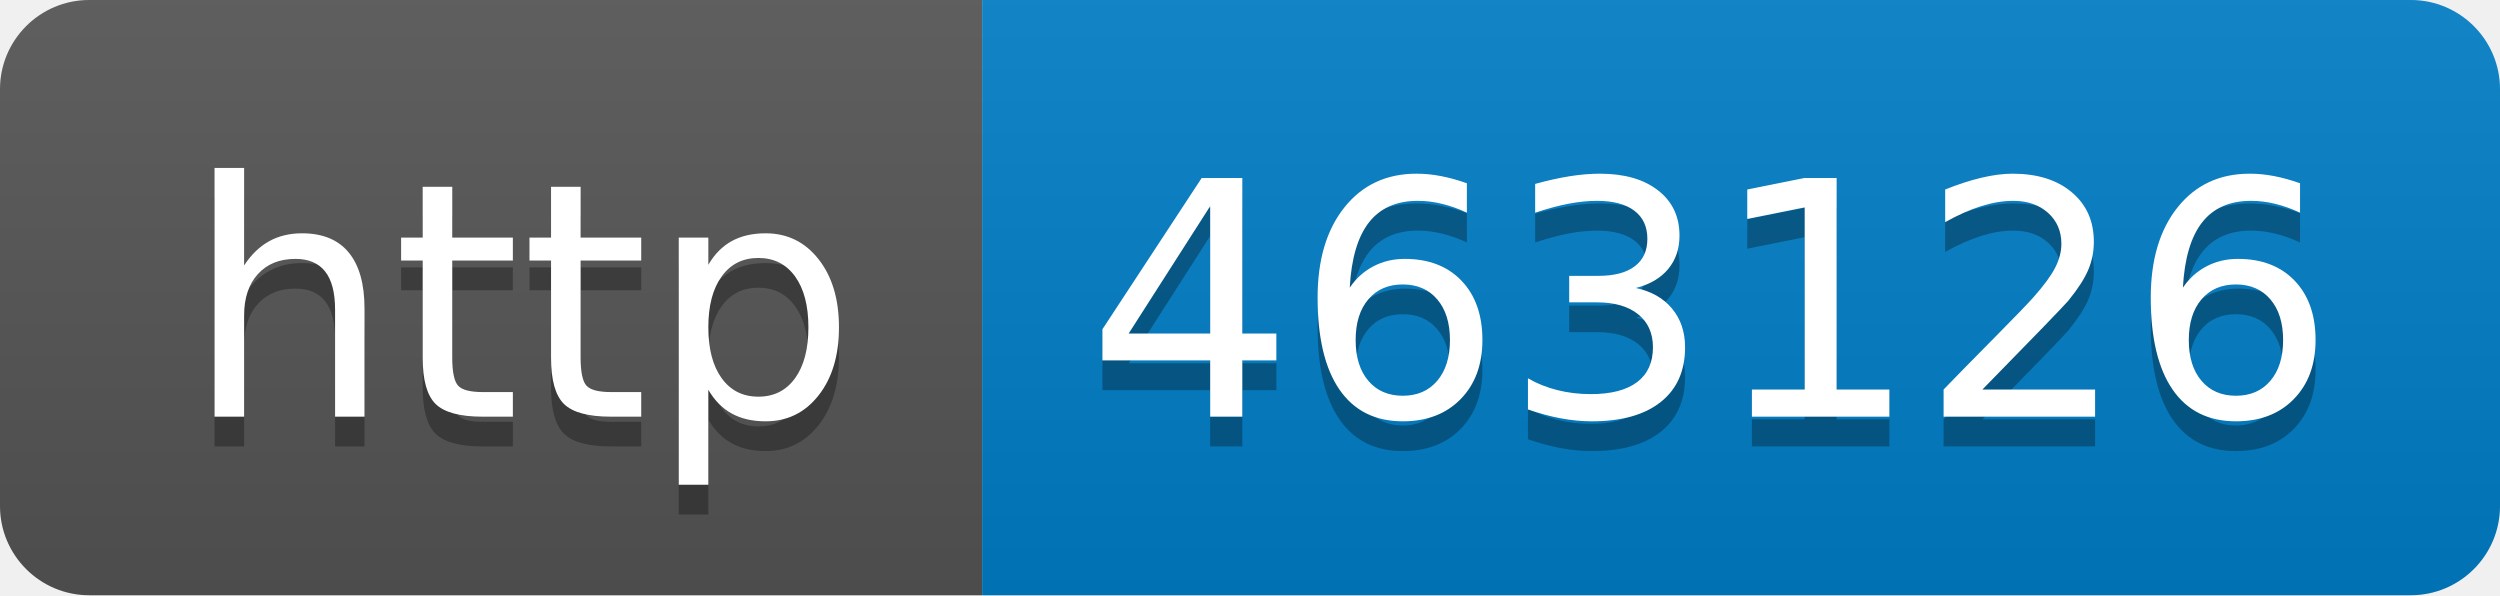
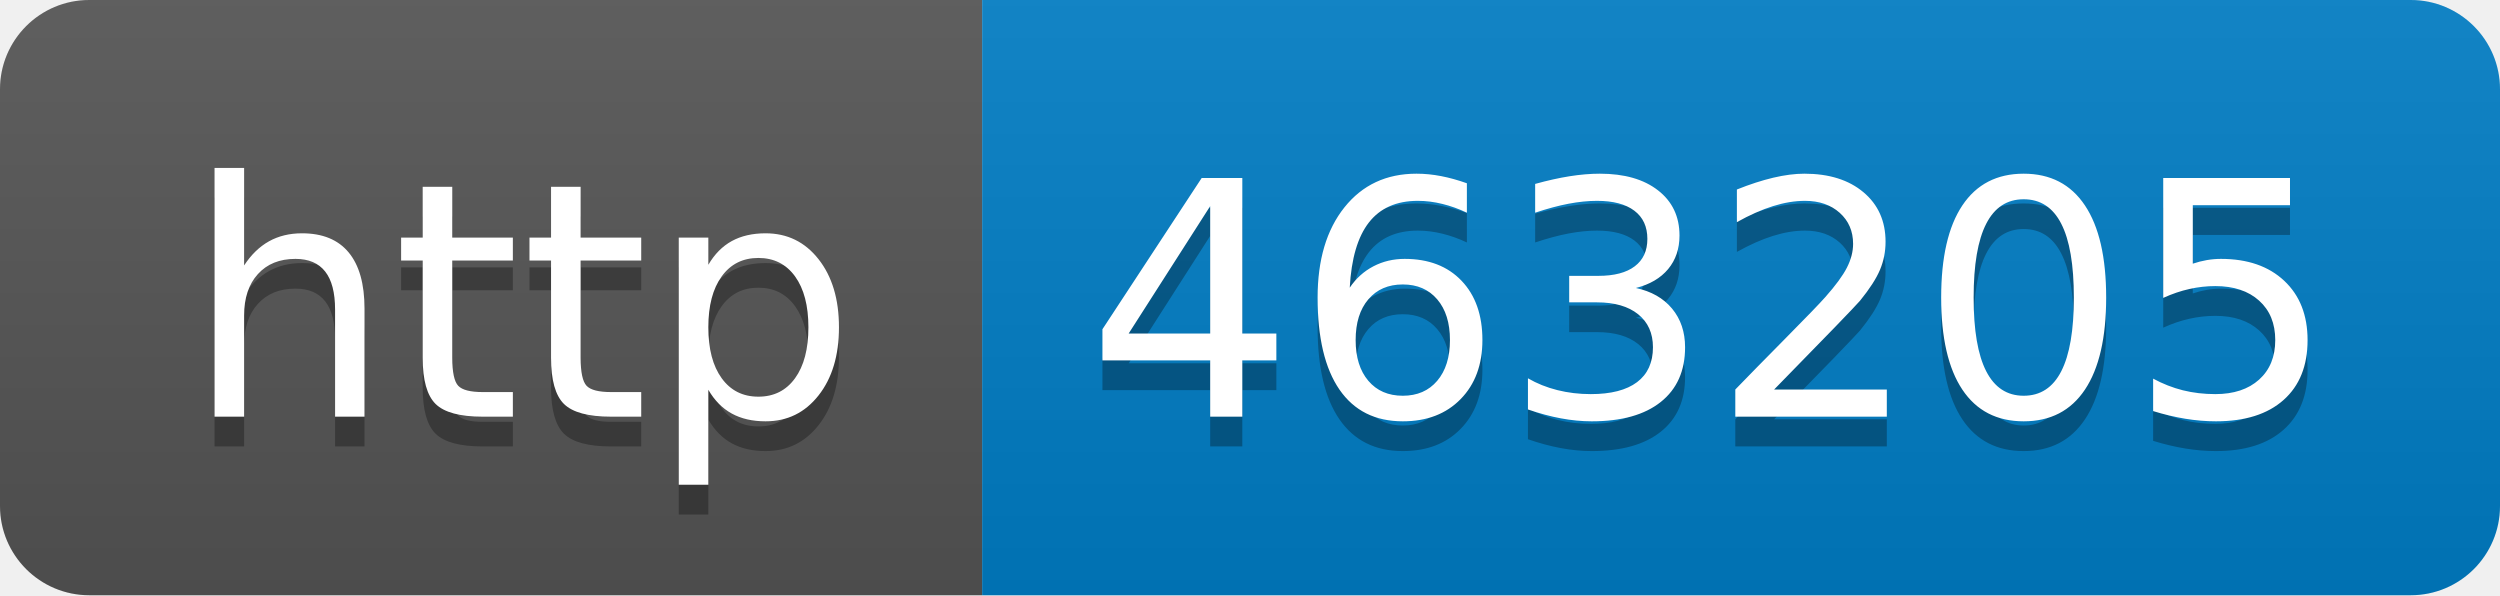
- <svg xmlns="http://www.w3.org/2000/svg" width="84" height="20" role="img" aria-label="http: 463126">
+ <svg xmlns="http://www.w3.org/2000/svg" width="84" height="20" role="img" aria-label="http: 463205">
  <linearGradient id="s" x2="0" y2="100%">
    <stop offset="0" stop-color="#bbb" stop-opacity=".1" />
    <stop offset="1" stop-opacity=".1" />
  </linearGradient>
  <clipPath id="r">
    <rect width="84" height="20" rx="3" fill="#fff" />
  </clipPath>
  <g clip-path="url(#r)">
    <rect width="33" height="20" fill="#555" />
    <rect x="33" width="51" height="20" fill="#007ec6" />
    <rect width="84" height="20" fill="url(#s)" />
  </g>
  <g fill="#fff" text-anchor="middle" font-family="Verdana,Geneva,DejaVu Sans,sans-serif" text-rendering="geometricPrecision" font-size="110">
    <text aria-hidden="true" x="175" y="150" fill="#010101" fill-opacity=".3" transform="scale(.1)" textLength="230">http</text>
    <text x="175" y="140" transform="scale(.1)" fill="#fff" textLength="230">http</text>
-     <text aria-hidden="true" x="575" y="150" fill="#010101" fill-opacity=".3" transform="scale(.1)" textLength="410">463126</text>
-     <text x="575" y="140" transform="scale(.1)" fill="#fff" textLength="410">463126</text>
+     <text aria-hidden="true" x="575" y="150" fill="#010101" fill-opacity=".3" transform="scale(.1)" textLength="410">463205</text>
+     <text x="575" y="140" transform="scale(.1)" fill="#fff" textLength="410">463205</text>
  </g>
</svg>
